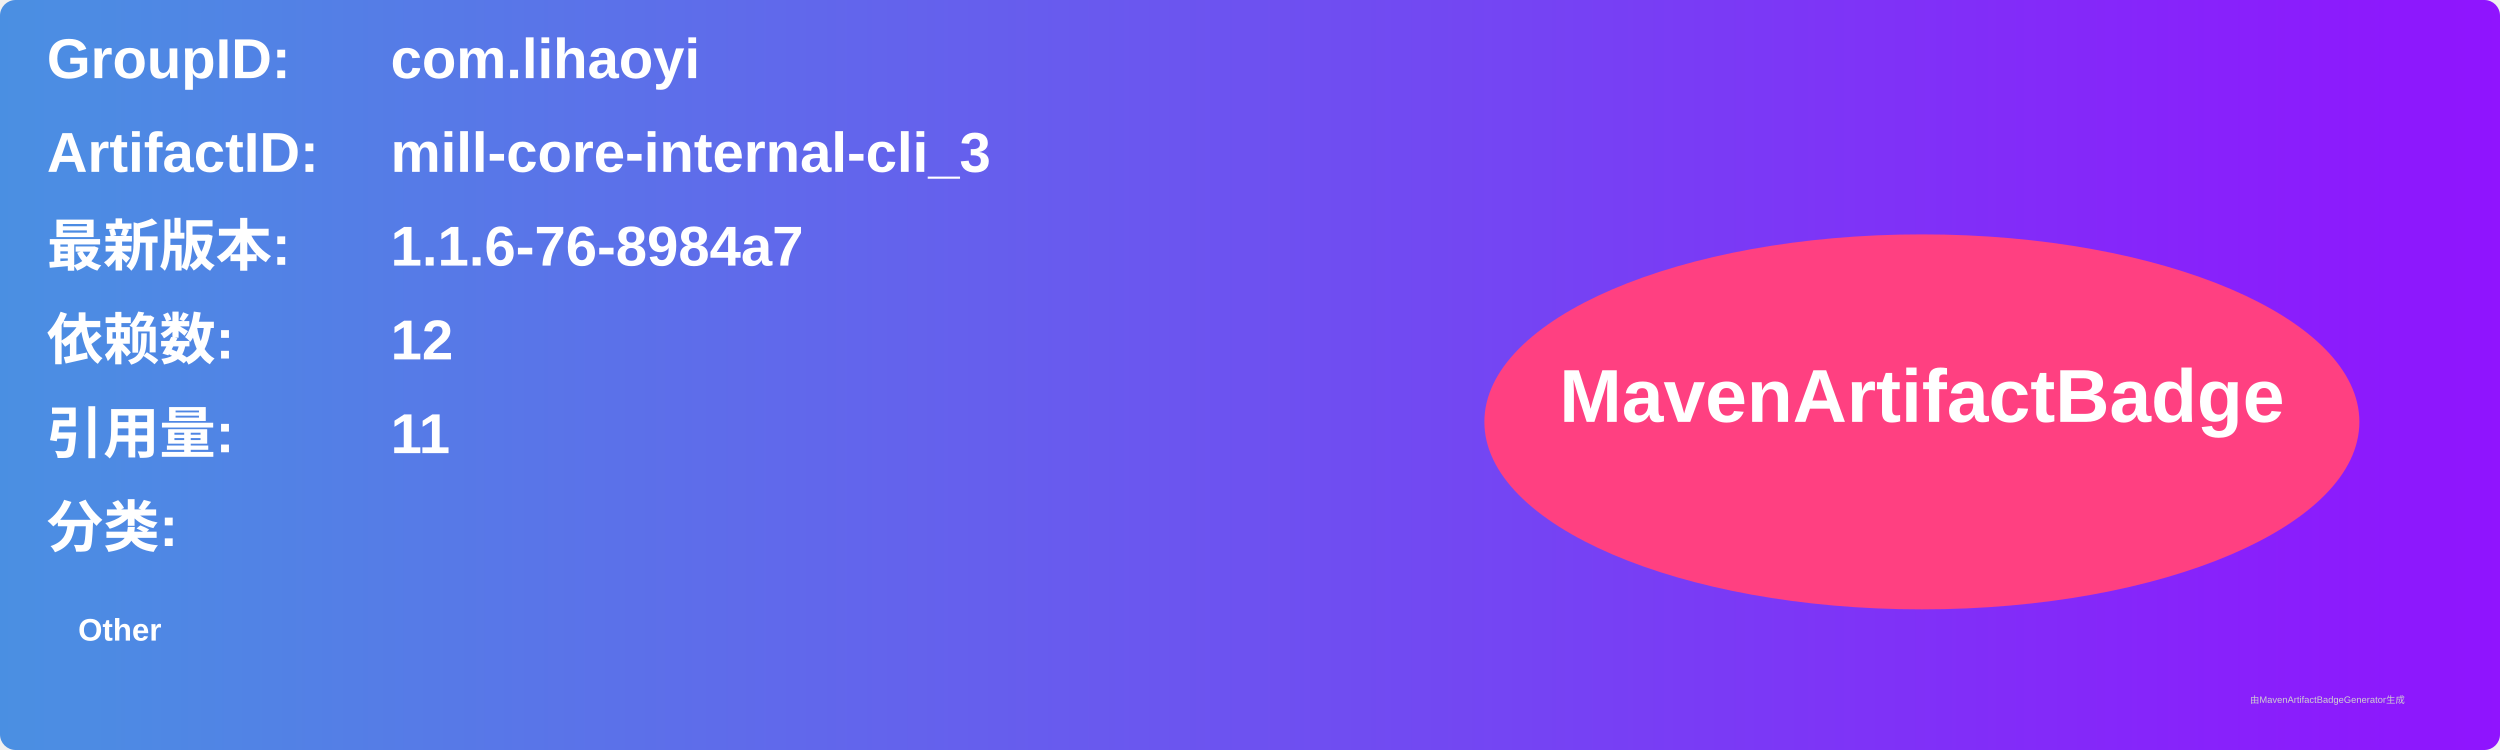
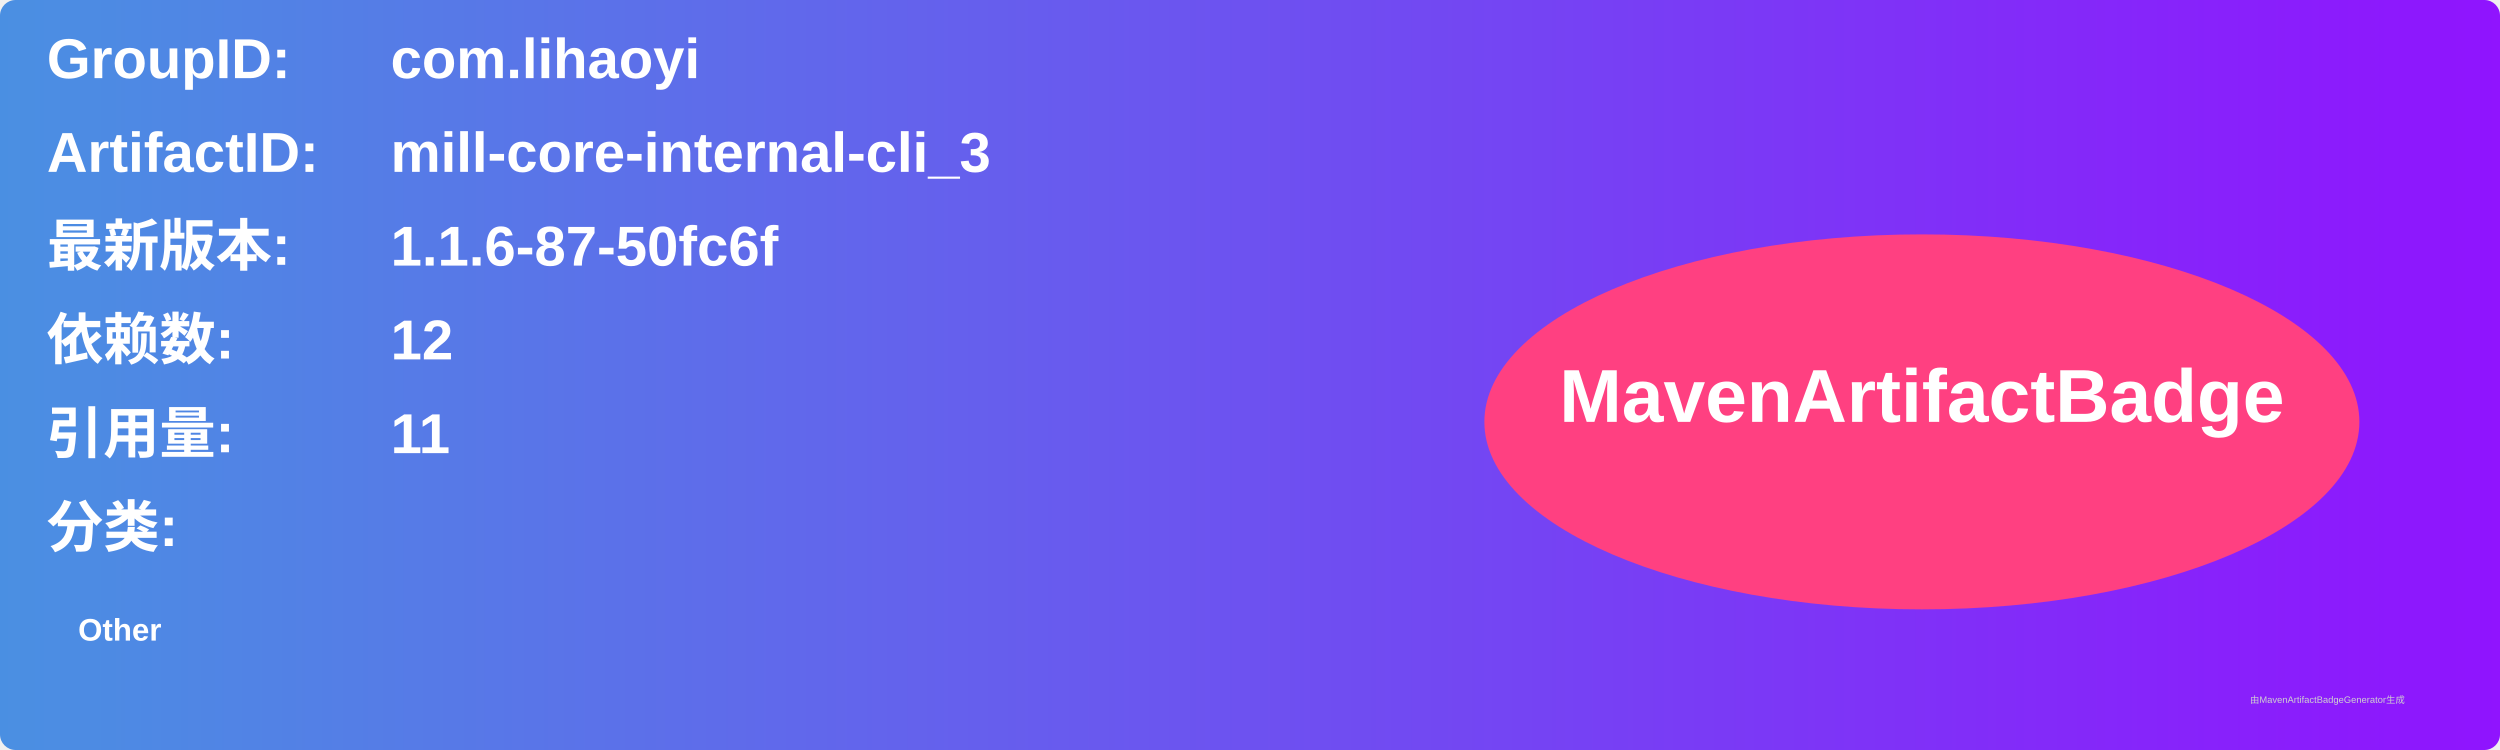
<svg xmlns="http://www.w3.org/2000/svg" width="800" height="240" viewBox="0 0 800 240">
  <linearGradient id="grad" x1="0%" y1="0%" x2="100%" y2="0%">
    <stop offset="0%" stop-color="#4a90e2" />
    <stop offset="100%" stop-color="#9013fe" />
  </linearGradient>
  <rect width="100%" height="100%" rx="5" ry="5" fill="url(#grad)" />
  <g transform="translate(15, 15)">
    <text x="0" y="10" font-family="Arial" font-size="18" fill="white" font-weight="bold" width="260">GroupID:</text>
    <text x="110" y="10" font-family="Arial" font-size="18" fill="white" font-weight="bold" width="460">com.lihaoyi</text>
    <text x="0" y="40" font-family="Arial" font-size="18" fill="white" font-weight="bold" width="260">ArtifactID:</text>
    <text x="110" y="40" font-family="Arial" font-size="18" fill="white" font-weight="bold" width="460">mill-core-internal-cli_3</text>
    <text x="0" y="70" font-family="Arial" font-size="18" fill="white" font-weight="bold">最新版本:</text>
    <text x="110" y="70" font-family="Arial" font-size="18" fill="white" font-weight="bold">
-       <tspan font-weight="bold">1.1.6-76-8984a7</tspan>
+       <tspan font-weight="bold">1.1.6-87-50fc6f</tspan>
    </text>
    <text x="0" y="100" font-family="Arial" font-size="18" fill="white" font-weight="bold">依赖数: </text>
    <text x="110" y="100" font-family="Arial" font-size="18" fill="white">
      <tspan font-weight="bold">12</tspan>
    </text>
    <text x="0" y="130" font-family="Arial" font-size="18" fill="white" font-weight="bold">引用量: </text>
    <text x="110" y="130" font-family="Arial" font-size="18" fill="white">
      <tspan font-weight="bold">11</tspan>
    </text>
    <text x="0" y="160" font-family="Arial" font-size="18" fill="white" font-weight="bold">分类:</text>
    <text x="10" y="190" font-family="Arial" font-size="10" fill="white">
      <tspan font-weight="bold">Other</tspan>
    </text>
    <ellipse cx="600" cy="120" rx="140" ry="60" fill="#ff4081" />
    <text x="600" y="120" text-anchor="middle" font-family="Arial" font-size="24" fill="white" font-weight="bold">MavenArtifactBadge</text>
  </g>
  <text x="720" y="225" font-family="Arial" font-size="3" fill="#d0d0d0">由MavenArtifactBadgeGenerator生成</text>
</svg>
